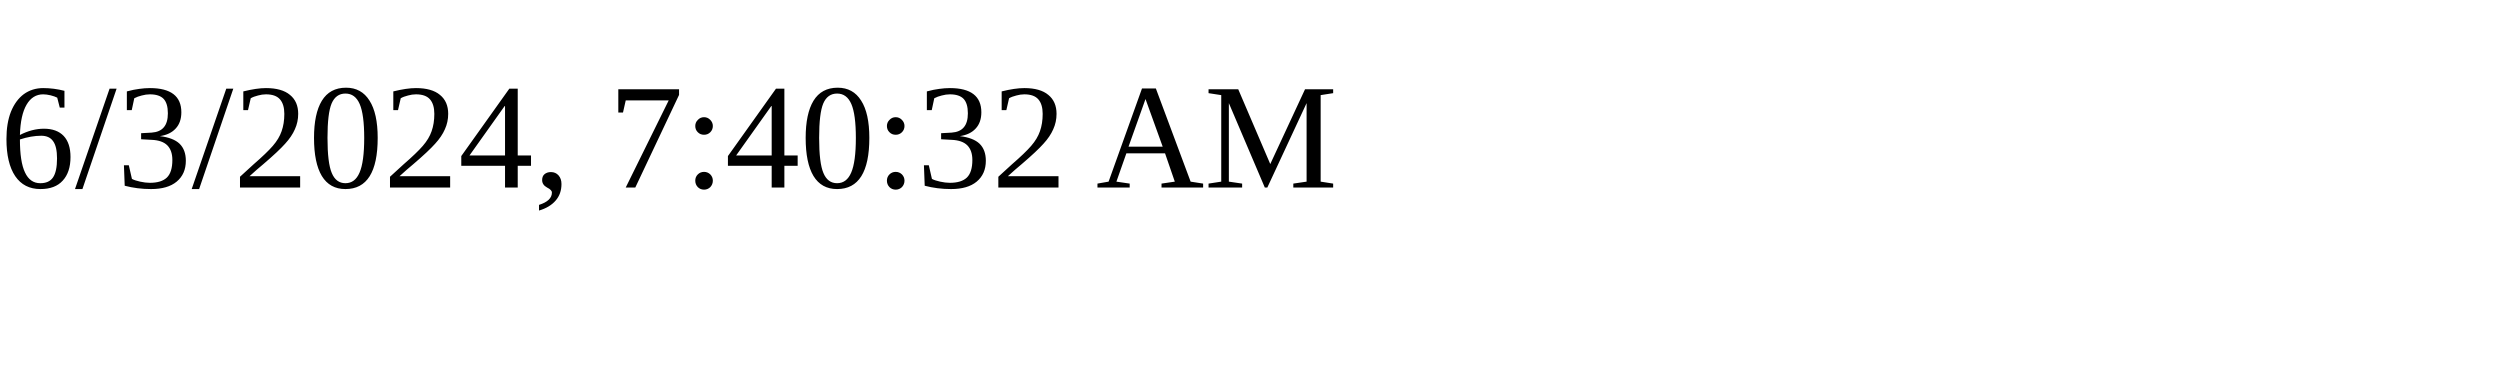
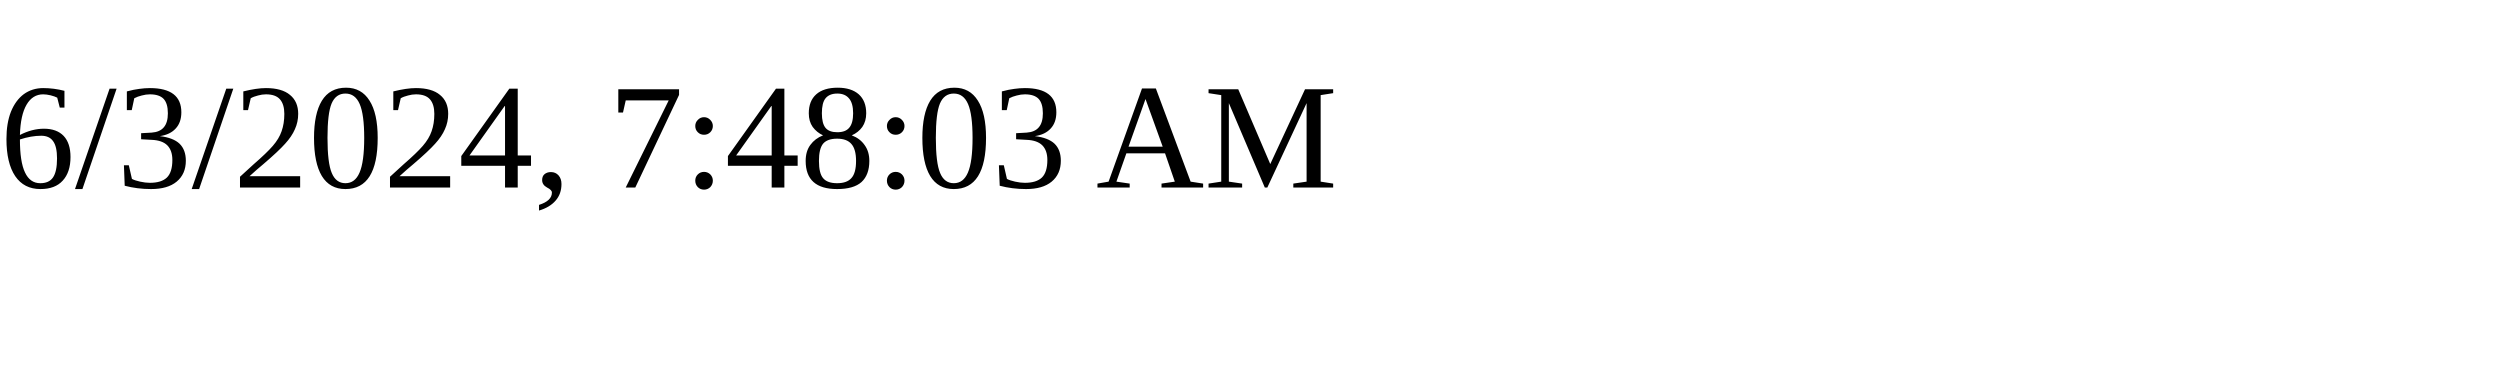
<svg xmlns="http://www.w3.org/2000/svg" height="30" width="200">
-   <text x="0" y="15">6/3/2024, 7:40:32 AM</text>
+   <text x="0" y="15">6/3/2024, 7:48:03 AM</text>
</svg>
